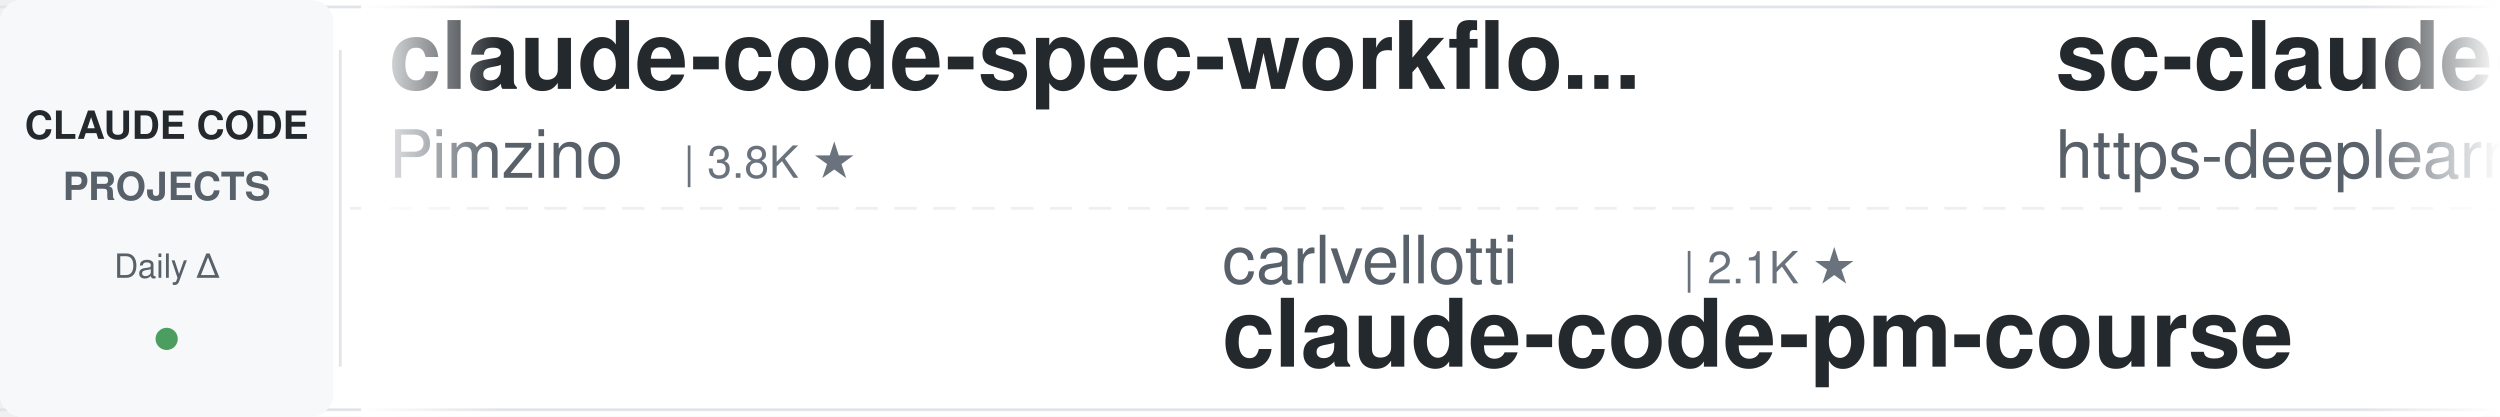
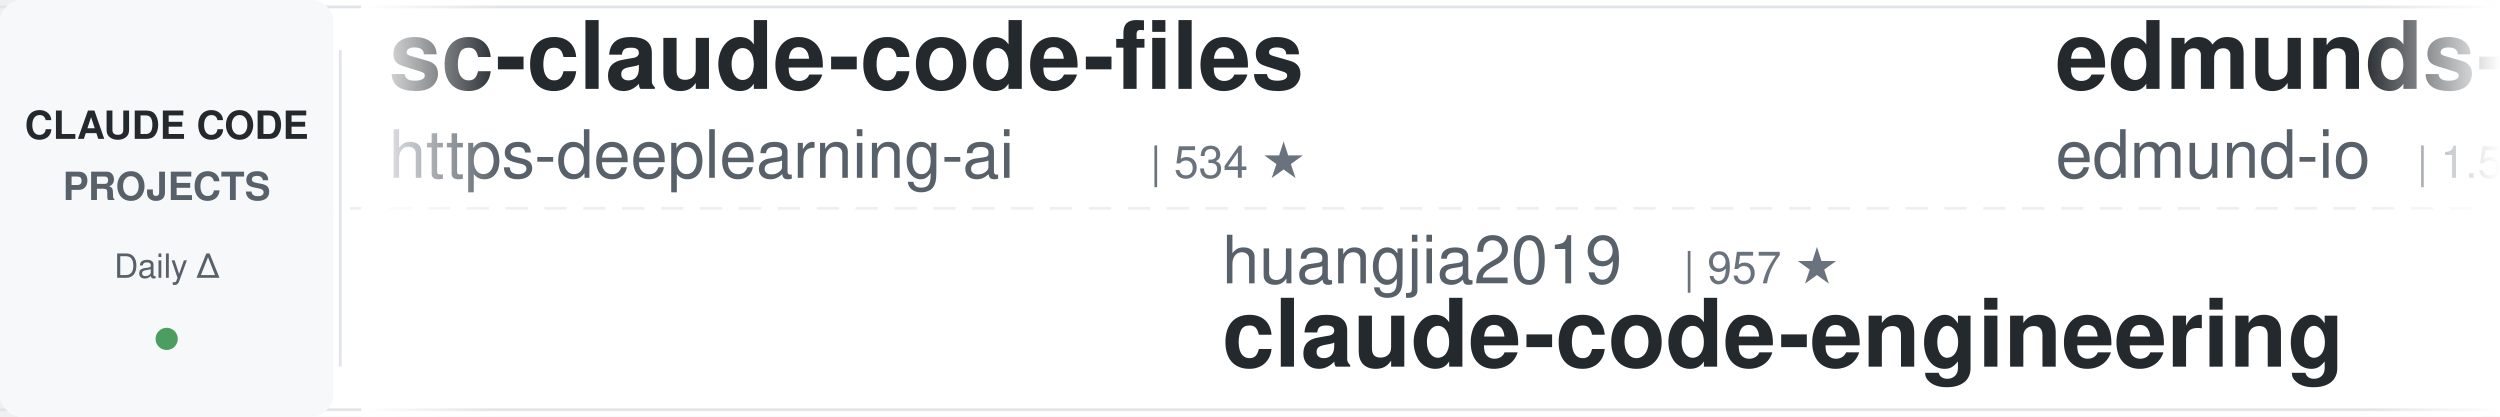
<svg xmlns="http://www.w3.org/2000/svg" width="900" height="150">
  <defs>
    <linearGradient id="leftFade" x1="0%" y1="0%" x2="100%" y2="0%">
      <stop offset="0%" style="stop-color:#ffffff;stop-opacity:1" />
      <stop offset="100%" style="stop-color:#ffffff;stop-opacity:0" />
    </linearGradient>
    <linearGradient id="rightFade" x1="0%" y1="0%" x2="100%" y2="0%">
      <stop offset="0%" style="stop-color:#ffffff;stop-opacity:0" />
      <stop offset="100%" style="stop-color:#ffffff;stop-opacity:1" />
    </linearGradient>
  </defs>
  <rect width="900" height="150" fill="#ffffff" rx="8" />
  <rect x="0" y="2" width="900" height="1" fill="#e1e4e8" />
  <rect x="0" y="147" width="900" height="1" fill="#e1e4e8" />
  <line x1="0" y1="75" x2="900" y2="75" stroke="#e1e4e8" stroke-width="1" stroke-dasharray="8 6" opacity="0.6" />
  <rect x="0" y="0" width="120" height="150" fill="#f6f8fa" rx="8" />
  <text x="60" y="50" font-family="-apple-system, BlinkMacSystemFont, 'Segoe UI', Helvetica, Arial, sans-serif" font-size="14" font-weight="600" fill="#24292e" text-anchor="middle">CLAUDE CODE</text>
  <text x="60" y="72" font-family="-apple-system, BlinkMacSystemFont, 'Segoe UI', Helvetica, Arial, sans-serif" font-size="14" font-weight="600" fill="#586069" text-anchor="middle">PROJECTS</text>
  <text x="60" y="100" font-family="-apple-system, BlinkMacSystemFont, 'Segoe UI', Helvetica, Arial, sans-serif" font-size="12" font-weight="500" fill="#586069" text-anchor="middle">Daily Δ</text>
  <circle cx="60" cy="122" r="4" fill="#22863a" opacity="0.8" />
  <rect x="122" y="18" width="1" height="114" fill="#e1e4e8" />
  <clipPath id="tickerClip">
    <rect x="130" y="0" width="770" height="150" />
  </clipPath>
  <g clip-path="url(#tickerClip)">
    <g id="tickerItems">
      <animateTransform attributeName="transform" attributeType="XML" type="translate" from="0 0" to="-3000 0" dur="54s" repeatCount="indefinite" />
      <g transform="translate(0, 0)">
-         <text x="140" y="32" font-family="-apple-system, BlinkMacSystemFont, 'Segoe UI', Helvetica, Arial, sans-serif" font-size="34" font-weight="600" fill="#24292e">claude-code-spec-workflo...</text>
-         <text x="140" y="64" font-family="-apple-system, BlinkMacSystemFont, 'Segoe UI', Helvetica, Arial, sans-serif" font-size="24" font-weight="400" fill="#586069">Pimzino</text>
-         <text x="246" y="64" font-family="-apple-system, BlinkMacSystemFont, 'Segoe UI', Helvetica, Arial, sans-serif" font-size="16" font-weight="500" fill="#6a737d">| 3.8K ★</text>
-       </g>
-       <g transform="translate(300, 0)">
-         <text x="140" y="102" font-family="-apple-system, BlinkMacSystemFont, 'Segoe UI', Helvetica, Arial, sans-serif" font-size="24" font-weight="400" fill="#586069">carlvellotti</text>
-         <text x="306" y="102" font-family="-apple-system, BlinkMacSystemFont, 'Segoe UI', Helvetica, Arial, sans-serif" font-size="16" font-weight="500" fill="#6a737d">| 2.1K ★</text>
-         <text x="140" y="132" font-family="-apple-system, BlinkMacSystemFont, 'Segoe UI', Helvetica, Arial, sans-serif" font-size="34" font-weight="600" fill="#24292e">claude-code-pm-course</text>
-       </g>
-       <g transform="translate(600, 0)">
        <text x="140" y="32" font-family="-apple-system, BlinkMacSystemFont, 'Segoe UI', Helvetica, Arial, sans-serif" font-size="34" font-weight="600" fill="#24292e">sc-claude-code-files</text>
        <text x="140" y="64" font-family="-apple-system, BlinkMacSystemFont, 'Segoe UI', Helvetica, Arial, sans-serif" font-size="24" font-weight="400" fill="#586069">https-deeplearning-ai</text>
        <text x="414" y="64" font-family="-apple-system, BlinkMacSystemFont, 'Segoe UI', Helvetica, Arial, sans-serif" font-size="16" font-weight="500" fill="#6a737d">| 534 ★</text>
      </g>
+       <g transform="translate(300, 0)">
+         <text x="140" y="102" font-family="-apple-system, BlinkMacSystemFont, 'Segoe UI', Helvetica, Arial, sans-serif" font-size="24" font-weight="400" fill="#586069">huangjia2019</text>
+         <text x="306" y="102" font-family="-apple-system, BlinkMacSystemFont, 'Segoe UI', Helvetica, Arial, sans-serif" font-size="16" font-weight="500" fill="#6a737d">| 957 ★</text>
+         <text x="140" y="132" font-family="-apple-system, BlinkMacSystemFont, 'Segoe UI', Helvetica, Arial, sans-serif" font-size="34" font-weight="600" fill="#24292e">claude-code-engineering</text>
+       </g>
+       <g transform="translate(600, 0)">
+         <text x="140" y="32" font-family="-apple-system, BlinkMacSystemFont, 'Segoe UI', Helvetica, Arial, sans-serif" font-size="34" font-weight="600" fill="#24292e">edmunds-claude-code</text>
+         <text x="140" y="64" font-family="-apple-system, BlinkMacSystemFont, 'Segoe UI', Helvetica, Arial, sans-serif" font-size="24" font-weight="400" fill="#586069">edmund-io</text>
+         <text x="270" y="64" font-family="-apple-system, BlinkMacSystemFont, 'Segoe UI', Helvetica, Arial, sans-serif" font-size="16" font-weight="500" fill="#6a737d">| 1.5K ★</text>
+       </g>
      <g transform="translate(900, 0)">
-         <text x="140" y="102" font-family="-apple-system, BlinkMacSystemFont, 'Segoe UI', Helvetica, Arial, sans-serif" font-size="24" font-weight="400" fill="#586069">davila7</text>
-         <text x="246" y="102" font-family="-apple-system, BlinkMacSystemFont, 'Segoe UI', Helvetica, Arial, sans-serif" font-size="16" font-weight="500" fill="#6a737d">| 28.5K ★</text>
-         <text x="140" y="132" font-family="-apple-system, BlinkMacSystemFont, 'Segoe UI', Helvetica, Arial, sans-serif" font-size="34" font-weight="600" fill="#24292e">claude-code-templates</text>
+         <text x="140" y="102" font-family="-apple-system, BlinkMacSystemFont, 'Segoe UI', Helvetica, Arial, sans-serif" font-size="24" font-weight="400" fill="#586069">Maciek-roboblog</text>
+         <text x="342" y="102" font-family="-apple-system, BlinkMacSystemFont, 'Segoe UI', Helvetica, Arial, sans-serif" font-size="16" font-weight="500" fill="#6a737d">| 8.4K ★</text>
+         <text x="140" y="132" font-family="-apple-system, BlinkMacSystemFont, 'Segoe UI', Helvetica, Arial, sans-serif" font-size="34" font-weight="600" fill="#24292e">Claude-Code-Usage-Monito...</text>
      </g>
      <g transform="translate(1200, 0)">
-         <text x="140" y="32" font-family="-apple-system, BlinkMacSystemFont, 'Segoe UI', Helvetica, Arial, sans-serif" font-size="34" font-weight="600" fill="#24292e">claude-code-book</text>
-         <text x="140" y="64" font-family="-apple-system, BlinkMacSystemFont, 'Segoe UI', Helvetica, Arial, sans-serif" font-size="24" font-weight="400" fill="#586069">lintsinghua</text>
-         <text x="294" y="64" font-family="-apple-system, BlinkMacSystemFont, 'Segoe UI', Helvetica, Arial, sans-serif" font-size="16" font-weight="500" fill="#6a737d">| 3.9K ★</text>
+         <text x="140" y="32" font-family="-apple-system, BlinkMacSystemFont, 'Segoe UI', Helvetica, Arial, sans-serif" font-size="34" font-weight="600" fill="#24292e">claude-code-my-workflow</text>
+         <text x="140" y="64" font-family="-apple-system, BlinkMacSystemFont, 'Segoe UI', Helvetica, Arial, sans-serif" font-size="24" font-weight="400" fill="#586069">pedrohcgs</text>
+         <text x="270" y="64" font-family="-apple-system, BlinkMacSystemFont, 'Segoe UI', Helvetica, Arial, sans-serif" font-size="16" font-weight="500" fill="#6a737d">| 1.4K ★</text>
      </g>
      <g transform="translate(1500, 0)">
-         <text x="140" y="102" font-family="-apple-system, BlinkMacSystemFont, 'Segoe UI', Helvetica, Arial, sans-serif" font-size="24" font-weight="400" fill="#586069">ChrisWiles</text>
-         <text x="282" y="102" font-family="-apple-system, BlinkMacSystemFont, 'Segoe UI', Helvetica, Arial, sans-serif" font-size="16" font-weight="500" fill="#6a737d">| 6.0K ★</text>
-         <text x="140" y="132" font-family="-apple-system, BlinkMacSystemFont, 'Segoe UI', Helvetica, Arial, sans-serif" font-size="34" font-weight="600" fill="#24292e">claude-code-showcase</text>
+         <text x="140" y="102" font-family="-apple-system, BlinkMacSystemFont, 'Segoe UI', Helvetica, Arial, sans-serif" font-size="24" font-weight="400" fill="#586069">nicedreamzapp</text>
+         <text x="318" y="102" font-family="-apple-system, BlinkMacSystemFont, 'Segoe UI', Helvetica, Arial, sans-serif" font-size="16" font-weight="500" fill="#6a737d">| 2.9K ★</text>
+         <text x="140" y="132" font-family="-apple-system, BlinkMacSystemFont, 'Segoe UI', Helvetica, Arial, sans-serif" font-size="34" font-weight="600" fill="#24292e">claude-code-local</text>
      </g>
      <g transform="translate(1800, 0)">
-         <text x="140" y="32" font-family="-apple-system, BlinkMacSystemFont, 'Segoe UI', Helvetica, Arial, sans-serif" font-size="34" font-weight="600" fill="#24292e">claude-code-source</text>
-         <text x="140" y="64" font-family="-apple-system, BlinkMacSystemFont, 'Segoe UI', Helvetica, Arial, sans-serif" font-size="24" font-weight="400" fill="#586069">AprilNEA</text>
-         <text x="258" y="64" font-family="-apple-system, BlinkMacSystemFont, 'Segoe UI', Helvetica, Arial, sans-serif" font-size="16" font-weight="500" fill="#6a737d">| 390 ★</text>
+         <text x="140" y="32" font-family="-apple-system, BlinkMacSystemFont, 'Segoe UI', Helvetica, Arial, sans-serif" font-size="34" font-weight="600" fill="#24292e">awesome-claude-code</text>
+         <text x="140" y="64" font-family="-apple-system, BlinkMacSystemFont, 'Segoe UI', Helvetica, Arial, sans-serif" font-size="24" font-weight="400" fill="#586069">jqueryscript</text>
+         <text x="306" y="64" font-family="-apple-system, BlinkMacSystemFont, 'Segoe UI', Helvetica, Arial, sans-serif" font-size="16" font-weight="500" fill="#6a737d">| 459 ★</text>
      </g>
      <g transform="translate(2100, 0)">
-         <text x="140" y="102" font-family="-apple-system, BlinkMacSystemFont, 'Segoe UI', Helvetica, Arial, sans-serif" font-size="24" font-weight="400" fill="#586069">multica-ai</text>
-         <text x="282" y="102" font-family="-apple-system, BlinkMacSystemFont, 'Segoe UI', Helvetica, Arial, sans-serif" font-size="16" font-weight="500" fill="#6a737d">| 189.8K ★</text>
-         <text x="140" y="132" font-family="-apple-system, BlinkMacSystemFont, 'Segoe UI', Helvetica, Arial, sans-serif" font-size="34" font-weight="600" fill="#24292e">andrej-karpathy-skills</text>
+         <text x="140" y="102" font-family="-apple-system, BlinkMacSystemFont, 'Segoe UI', Helvetica, Arial, sans-serif" font-size="24" font-weight="400" fill="#586069">xu-xiang</text>
+         <text x="258" y="102" font-family="-apple-system, BlinkMacSystemFont, 'Segoe UI', Helvetica, Arial, sans-serif" font-size="16" font-weight="500" fill="#6a737d">| 1.6K ★</text>
+         <text x="140" y="132" font-family="-apple-system, BlinkMacSystemFont, 'Segoe UI', Helvetica, Arial, sans-serif" font-size="34" font-weight="600" fill="#24292e">everything-claude-code-z...</text>
      </g>
      <g transform="translate(2400, 0)">
-         <text x="140" y="32" font-family="-apple-system, BlinkMacSystemFont, 'Segoe UI', Helvetica, Arial, sans-serif" font-size="34" font-weight="600" fill="#24292e">claude-code-source</text>
-         <text x="140" y="64" font-family="-apple-system, BlinkMacSystemFont, 'Segoe UI', Helvetica, Arial, sans-serif" font-size="24" font-weight="400" fill="#586069">JrCx7scC</text>
-         <text x="258" y="64" font-family="-apple-system, BlinkMacSystemFont, 'Segoe UI', Helvetica, Arial, sans-serif" font-size="16" font-weight="500" fill="#6a737d">| 371 ★</text>
+         <text x="140" y="32" font-family="-apple-system, BlinkMacSystemFont, 'Segoe UI', Helvetica, Arial, sans-serif" font-size="34" font-weight="600" fill="#24292e">claude-code-cli</text>
+         <text x="140" y="64" font-family="-apple-system, BlinkMacSystemFont, 'Segoe UI', Helvetica, Arial, sans-serif" font-size="24" font-weight="400" fill="#586069">huangserva</text>
+         <text x="282" y="64" font-family="-apple-system, BlinkMacSystemFont, 'Segoe UI', Helvetica, Arial, sans-serif" font-size="16" font-weight="500" fill="#6a737d">| 617 ★</text>
      </g>
      <g transform="translate(2700, 0)">
-         <text x="140" y="102" font-family="-apple-system, BlinkMacSystemFont, 'Segoe UI', Helvetica, Arial, sans-serif" font-size="24" font-weight="400" fill="#586069">disler</text>
-         <text x="234" y="102" font-family="-apple-system, BlinkMacSystemFont, 'Segoe UI', Helvetica, Arial, sans-serif" font-size="16" font-weight="500" fill="#6a737d">| 3.8K ★</text>
-         <text x="140" y="132" font-family="-apple-system, BlinkMacSystemFont, 'Segoe UI', Helvetica, Arial, sans-serif" font-size="34" font-weight="600" fill="#24292e">claude-code-hooks-master...</text>
+         <text x="140" y="102" font-family="-apple-system, BlinkMacSystemFont, 'Segoe UI', Helvetica, Arial, sans-serif" font-size="24" font-weight="400" fill="#586069">alejandrobalderas</text>
+         <text x="366" y="102" font-family="-apple-system, BlinkMacSystemFont, 'Segoe UI', Helvetica, Arial, sans-serif" font-size="16" font-weight="500" fill="#6a737d">| 2.6K ★</text>
+         <text x="140" y="132" font-family="-apple-system, BlinkMacSystemFont, 'Segoe UI', Helvetica, Arial, sans-serif" font-size="34" font-weight="600" fill="#24292e">claude-code-from-source</text>
      </g>
      <g transform="translate(3000, 0)">
-         <text x="140" y="32" font-family="-apple-system, BlinkMacSystemFont, 'Segoe UI', Helvetica, Arial, sans-serif" font-size="34" font-weight="600" fill="#24292e">claude-code-spec-workflo...</text>
-         <text x="140" y="64" font-family="-apple-system, BlinkMacSystemFont, 'Segoe UI', Helvetica, Arial, sans-serif" font-size="24" font-weight="400" fill="#586069">Pimzino</text>
-         <text x="246" y="64" font-family="-apple-system, BlinkMacSystemFont, 'Segoe UI', Helvetica, Arial, sans-serif" font-size="16" font-weight="500" fill="#6a737d">| 3.8K ★</text>
-       </g>
-       <g transform="translate(3300, 0)">
-         <text x="140" y="102" font-family="-apple-system, BlinkMacSystemFont, 'Segoe UI', Helvetica, Arial, sans-serif" font-size="24" font-weight="400" fill="#586069">carlvellotti</text>
-         <text x="306" y="102" font-family="-apple-system, BlinkMacSystemFont, 'Segoe UI', Helvetica, Arial, sans-serif" font-size="16" font-weight="500" fill="#6a737d">| 2.1K ★</text>
-         <text x="140" y="132" font-family="-apple-system, BlinkMacSystemFont, 'Segoe UI', Helvetica, Arial, sans-serif" font-size="34" font-weight="600" fill="#24292e">claude-code-pm-course</text>
-       </g>
-       <g transform="translate(3600, 0)">
        <text x="140" y="32" font-family="-apple-system, BlinkMacSystemFont, 'Segoe UI', Helvetica, Arial, sans-serif" font-size="34" font-weight="600" fill="#24292e">sc-claude-code-files</text>
        <text x="140" y="64" font-family="-apple-system, BlinkMacSystemFont, 'Segoe UI', Helvetica, Arial, sans-serif" font-size="24" font-weight="400" fill="#586069">https-deeplearning-ai</text>
        <text x="414" y="64" font-family="-apple-system, BlinkMacSystemFont, 'Segoe UI', Helvetica, Arial, sans-serif" font-size="16" font-weight="500" fill="#6a737d">| 534 ★</text>
      </g>
+       <g transform="translate(3300, 0)">
+         <text x="140" y="102" font-family="-apple-system, BlinkMacSystemFont, 'Segoe UI', Helvetica, Arial, sans-serif" font-size="24" font-weight="400" fill="#586069">huangjia2019</text>
+         <text x="306" y="102" font-family="-apple-system, BlinkMacSystemFont, 'Segoe UI', Helvetica, Arial, sans-serif" font-size="16" font-weight="500" fill="#6a737d">| 957 ★</text>
+         <text x="140" y="132" font-family="-apple-system, BlinkMacSystemFont, 'Segoe UI', Helvetica, Arial, sans-serif" font-size="34" font-weight="600" fill="#24292e">claude-code-engineering</text>
+       </g>
+       <g transform="translate(3600, 0)">
+         <text x="140" y="32" font-family="-apple-system, BlinkMacSystemFont, 'Segoe UI', Helvetica, Arial, sans-serif" font-size="34" font-weight="600" fill="#24292e">edmunds-claude-code</text>
+         <text x="140" y="64" font-family="-apple-system, BlinkMacSystemFont, 'Segoe UI', Helvetica, Arial, sans-serif" font-size="24" font-weight="400" fill="#586069">edmund-io</text>
+         <text x="270" y="64" font-family="-apple-system, BlinkMacSystemFont, 'Segoe UI', Helvetica, Arial, sans-serif" font-size="16" font-weight="500" fill="#6a737d">| 1.5K ★</text>
+       </g>
      <g transform="translate(3900, 0)">
-         <text x="140" y="102" font-family="-apple-system, BlinkMacSystemFont, 'Segoe UI', Helvetica, Arial, sans-serif" font-size="24" font-weight="400" fill="#586069">davila7</text>
-         <text x="246" y="102" font-family="-apple-system, BlinkMacSystemFont, 'Segoe UI', Helvetica, Arial, sans-serif" font-size="16" font-weight="500" fill="#6a737d">| 28.5K ★</text>
-         <text x="140" y="132" font-family="-apple-system, BlinkMacSystemFont, 'Segoe UI', Helvetica, Arial, sans-serif" font-size="34" font-weight="600" fill="#24292e">claude-code-templates</text>
+         <text x="140" y="102" font-family="-apple-system, BlinkMacSystemFont, 'Segoe UI', Helvetica, Arial, sans-serif" font-size="24" font-weight="400" fill="#586069">Maciek-roboblog</text>
+         <text x="342" y="102" font-family="-apple-system, BlinkMacSystemFont, 'Segoe UI', Helvetica, Arial, sans-serif" font-size="16" font-weight="500" fill="#6a737d">| 8.4K ★</text>
+         <text x="140" y="132" font-family="-apple-system, BlinkMacSystemFont, 'Segoe UI', Helvetica, Arial, sans-serif" font-size="34" font-weight="600" fill="#24292e">Claude-Code-Usage-Monito...</text>
      </g>
    </g>
  </g>
  <rect x="130" y="0" width="50" height="150" fill="url(#leftFade)" />
  <rect x="850" y="0" width="50" height="150" fill="url(#rightFade)" />
</svg>
